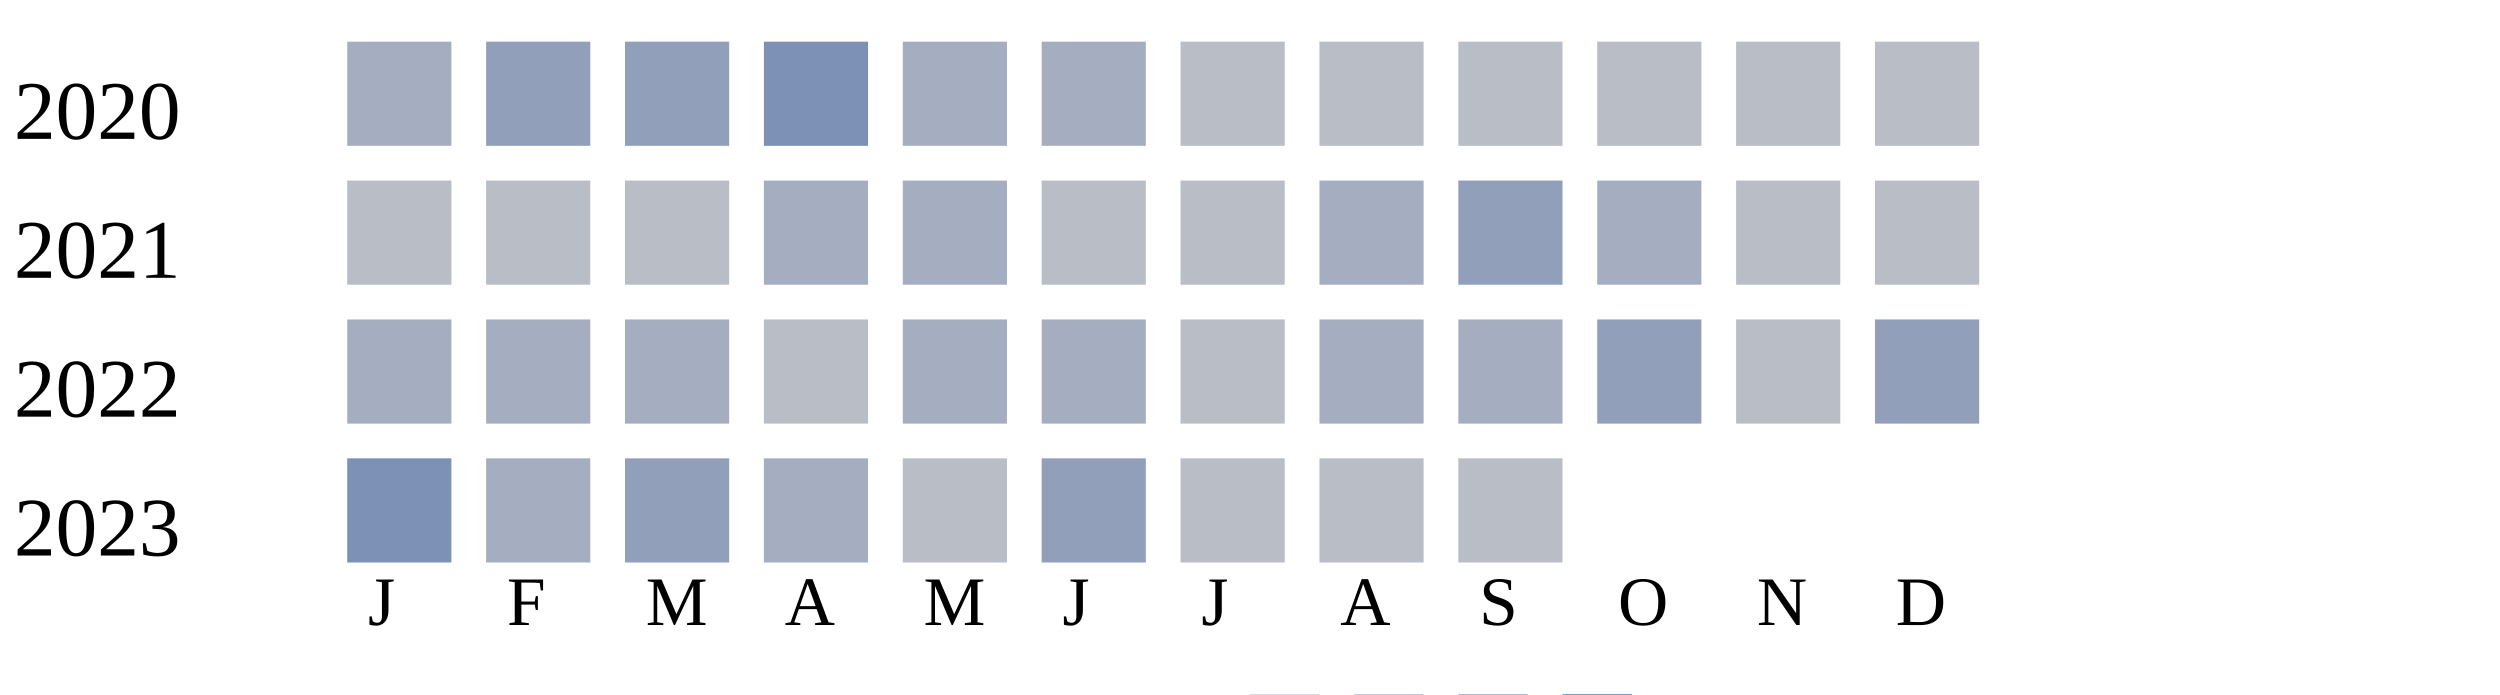
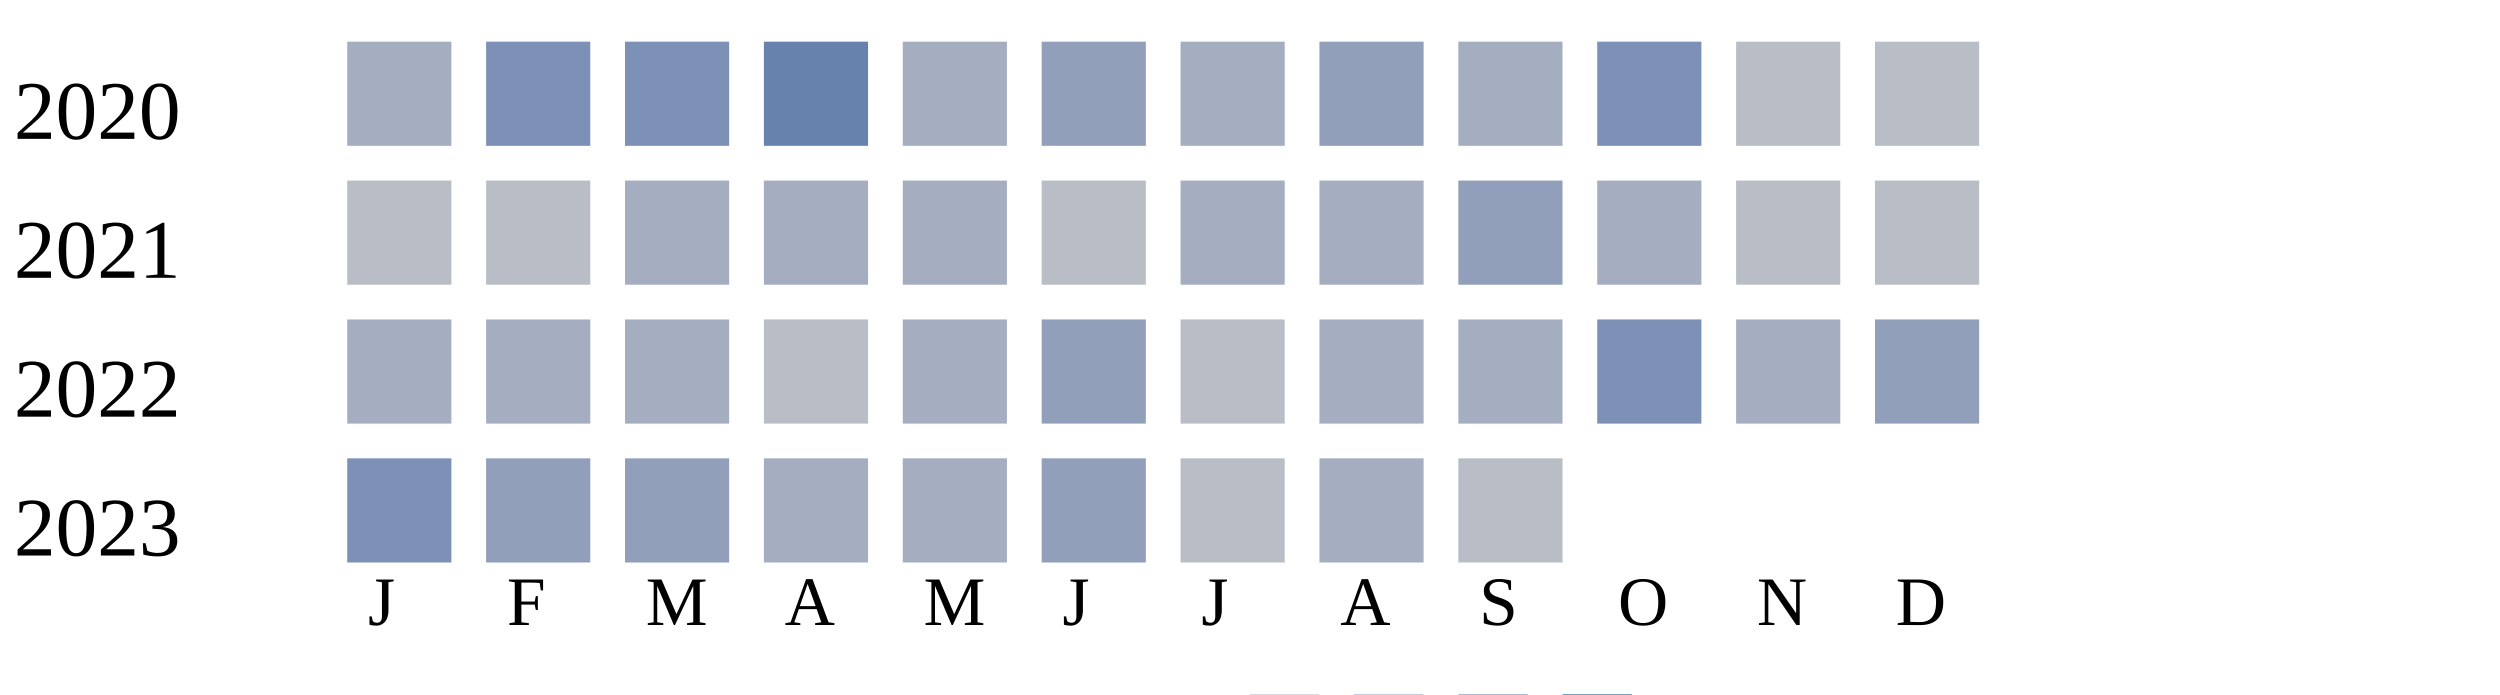
<svg xmlns="http://www.w3.org/2000/svg" width="360" height="100">
  <g transform="translate(0 0)">
    <text x="2" y="20">2020</text>
    <rect x="50" y="6" width="15" height="15" fill="#a5aec0" />
-     <rect x="70" y="6" width="15" height="15" fill="#919fba" />
-     <rect x="90" y="6" width="15" height="15" fill="#919fba" />
-     <rect x="110" y="6" width="15" height="15" fill="#7d90b5" />
+     <rect x="70" y="6" width="15" height="15" fill="#7d90b5" />
+     <rect x="90" y="6" width="15" height="15" fill="#7d90b5" />
+     <rect x="110" y="6" width="15" height="15" fill="#6882ae" />
    <rect x="130" y="6" width="15" height="15" fill="#a5aec0" />
-     <rect x="150" y="6" width="15" height="15" fill="#a5aec0" />
-     <rect x="170" y="6" width="15" height="15" fill="#b9bdc6" />
-     <rect x="190" y="6" width="15" height="15" fill="#b9bdc6" />
-     <rect x="210" y="6" width="15" height="15" fill="#b9bdc6" />
-     <rect x="230" y="6" width="15" height="15" fill="#b9bdc6" />
+     <rect x="150" y="6" width="15" height="15" fill="#919fba" />
+     <rect x="170" y="6" width="15" height="15" fill="#a5aec0" />
+     <rect x="190" y="6" width="15" height="15" fill="#919fba" />
+     <rect x="210" y="6" width="15" height="15" fill="#a5aec0" />
+     <rect x="230" y="6" width="15" height="15" fill="#7d90b5" />
    <rect x="250" y="6" width="15" height="15" fill="#b9bdc6" />
    <rect x="270" y="6" width="15" height="15" fill="#b9bdc6" />
  </g>
  <g transform="translate(0 20)">
    <text x="2" y="20">2021</text>
    <rect x="50" y="6" width="15" height="15" fill="#b9bdc6" />
    <rect x="70" y="6" width="15" height="15" fill="#b9bdc6" />
-     <rect x="90" y="6" width="15" height="15" fill="#b9bdc6" />
+     <rect x="90" y="6" width="15" height="15" fill="#a5aec0" />
    <rect x="110" y="6" width="15" height="15" fill="#a5aec0" />
    <rect x="130" y="6" width="15" height="15" fill="#a5aec0" />
    <rect x="150" y="6" width="15" height="15" fill="#b9bdc6" />
-     <rect x="170" y="6" width="15" height="15" fill="#b9bdc6" />
+     <rect x="170" y="6" width="15" height="15" fill="#a5aec0" />
    <rect x="190" y="6" width="15" height="15" fill="#a5aec0" />
    <rect x="210" y="6" width="15" height="15" fill="#919fba" />
    <rect x="230" y="6" width="15" height="15" fill="#a5aec0" />
    <rect x="250" y="6" width="15" height="15" fill="#b9bdc6" />
    <rect x="270" y="6" width="15" height="15" fill="#b9bdc6" />
  </g>
  <g transform="translate(0 40)">
    <text x="2" y="20">2022</text>
    <rect x="50" y="6" width="15" height="15" fill="#a5aec0" />
    <rect x="70" y="6" width="15" height="15" fill="#a5aec0" />
    <rect x="90" y="6" width="15" height="15" fill="#a5aec0" />
    <rect x="110" y="6" width="15" height="15" fill="#b9bdc6" />
    <rect x="130" y="6" width="15" height="15" fill="#a5aec0" />
-     <rect x="150" y="6" width="15" height="15" fill="#a5aec0" />
+     <rect x="150" y="6" width="15" height="15" fill="#919fba" />
    <rect x="170" y="6" width="15" height="15" fill="#b9bdc6" />
    <rect x="190" y="6" width="15" height="15" fill="#a5aec0" />
    <rect x="210" y="6" width="15" height="15" fill="#a5aec0" />
-     <rect x="230" y="6" width="15" height="15" fill="#919fba" />
-     <rect x="250" y="6" width="15" height="15" fill="#b9bdc6" />
+     <rect x="230" y="6" width="15" height="15" fill="#7d90b5" />
+     <rect x="250" y="6" width="15" height="15" fill="#a5aec0" />
    <rect x="270" y="6" width="15" height="15" fill="#919fba" />
  </g>
  <g transform="translate(0 60)">
    <text x="2" y="20">2023</text>
    <rect x="50" y="6" width="15" height="15" fill="#7d90b5" />
-     <rect x="70" y="6" width="15" height="15" fill="#a5aec0" />
+     <rect x="70" y="6" width="15" height="15" fill="#919fba" />
    <rect x="90" y="6" width="15" height="15" fill="#919fba" />
    <rect x="110" y="6" width="15" height="15" fill="#a5aec0" />
-     <rect x="130" y="6" width="15" height="15" fill="#b9bdc6" />
+     <rect x="130" y="6" width="15" height="15" fill="#a5aec0" />
    <rect x="150" y="6" width="15" height="15" fill="#919fba" />
    <rect x="170" y="6" width="15" height="15" fill="#b9bdc6" />
-     <rect x="190" y="6" width="15" height="15" fill="#b9bdc6" />
+     <rect x="190" y="6" width="15" height="15" fill="#a5aec0" />
    <rect x="210" y="6" width="15" height="15" fill="#b9bdc6" />
  </g>
  <text style="font-size: 10px; text-align: center" x="53" y="90">J</text>
  <text style="font-size: 10px; text-align: center" x="73" y="90">F</text>
  <text style="font-size: 10px; text-align: center" x="93" y="90">M</text>
  <text style="font-size: 10px; text-align: center" x="113" y="90">A</text>
  <text style="font-size: 10px; text-align: center" x="133" y="90">M</text>
  <text style="font-size: 10px; text-align: center" x="153" y="90">J</text>
  <text style="font-size: 10px; text-align: center" x="173" y="90">J</text>
  <text style="font-size: 10px; text-align: center" x="193" y="90">A</text>
  <text style="font-size: 10px; text-align: center" x="213" y="90">S</text>
  <text style="font-size: 10px; text-align: center" x="233" y="90">O</text>
  <text style="font-size: 10px; text-align: center" x="253" y="90">N</text>
  <text style="font-size: 10px; text-align: center" x="273" y="90">D</text>
  <text style="font-size: 10px;" x="155" y="109">Less</text>
  <rect fill="#b9bdc6" width="10" height="10" x="180" y="100" />
  <rect fill="#919fba" width="10" height="10" x="195" y="100" />
  <rect fill="#6882ae" width="10" height="10" x="210" y="100" />
  <rect fill="#005a9c" width="10" height="10" x="225" y="100" />
  <text x="240" y="109" style="font-size: 10px;">More</text>
</svg>
